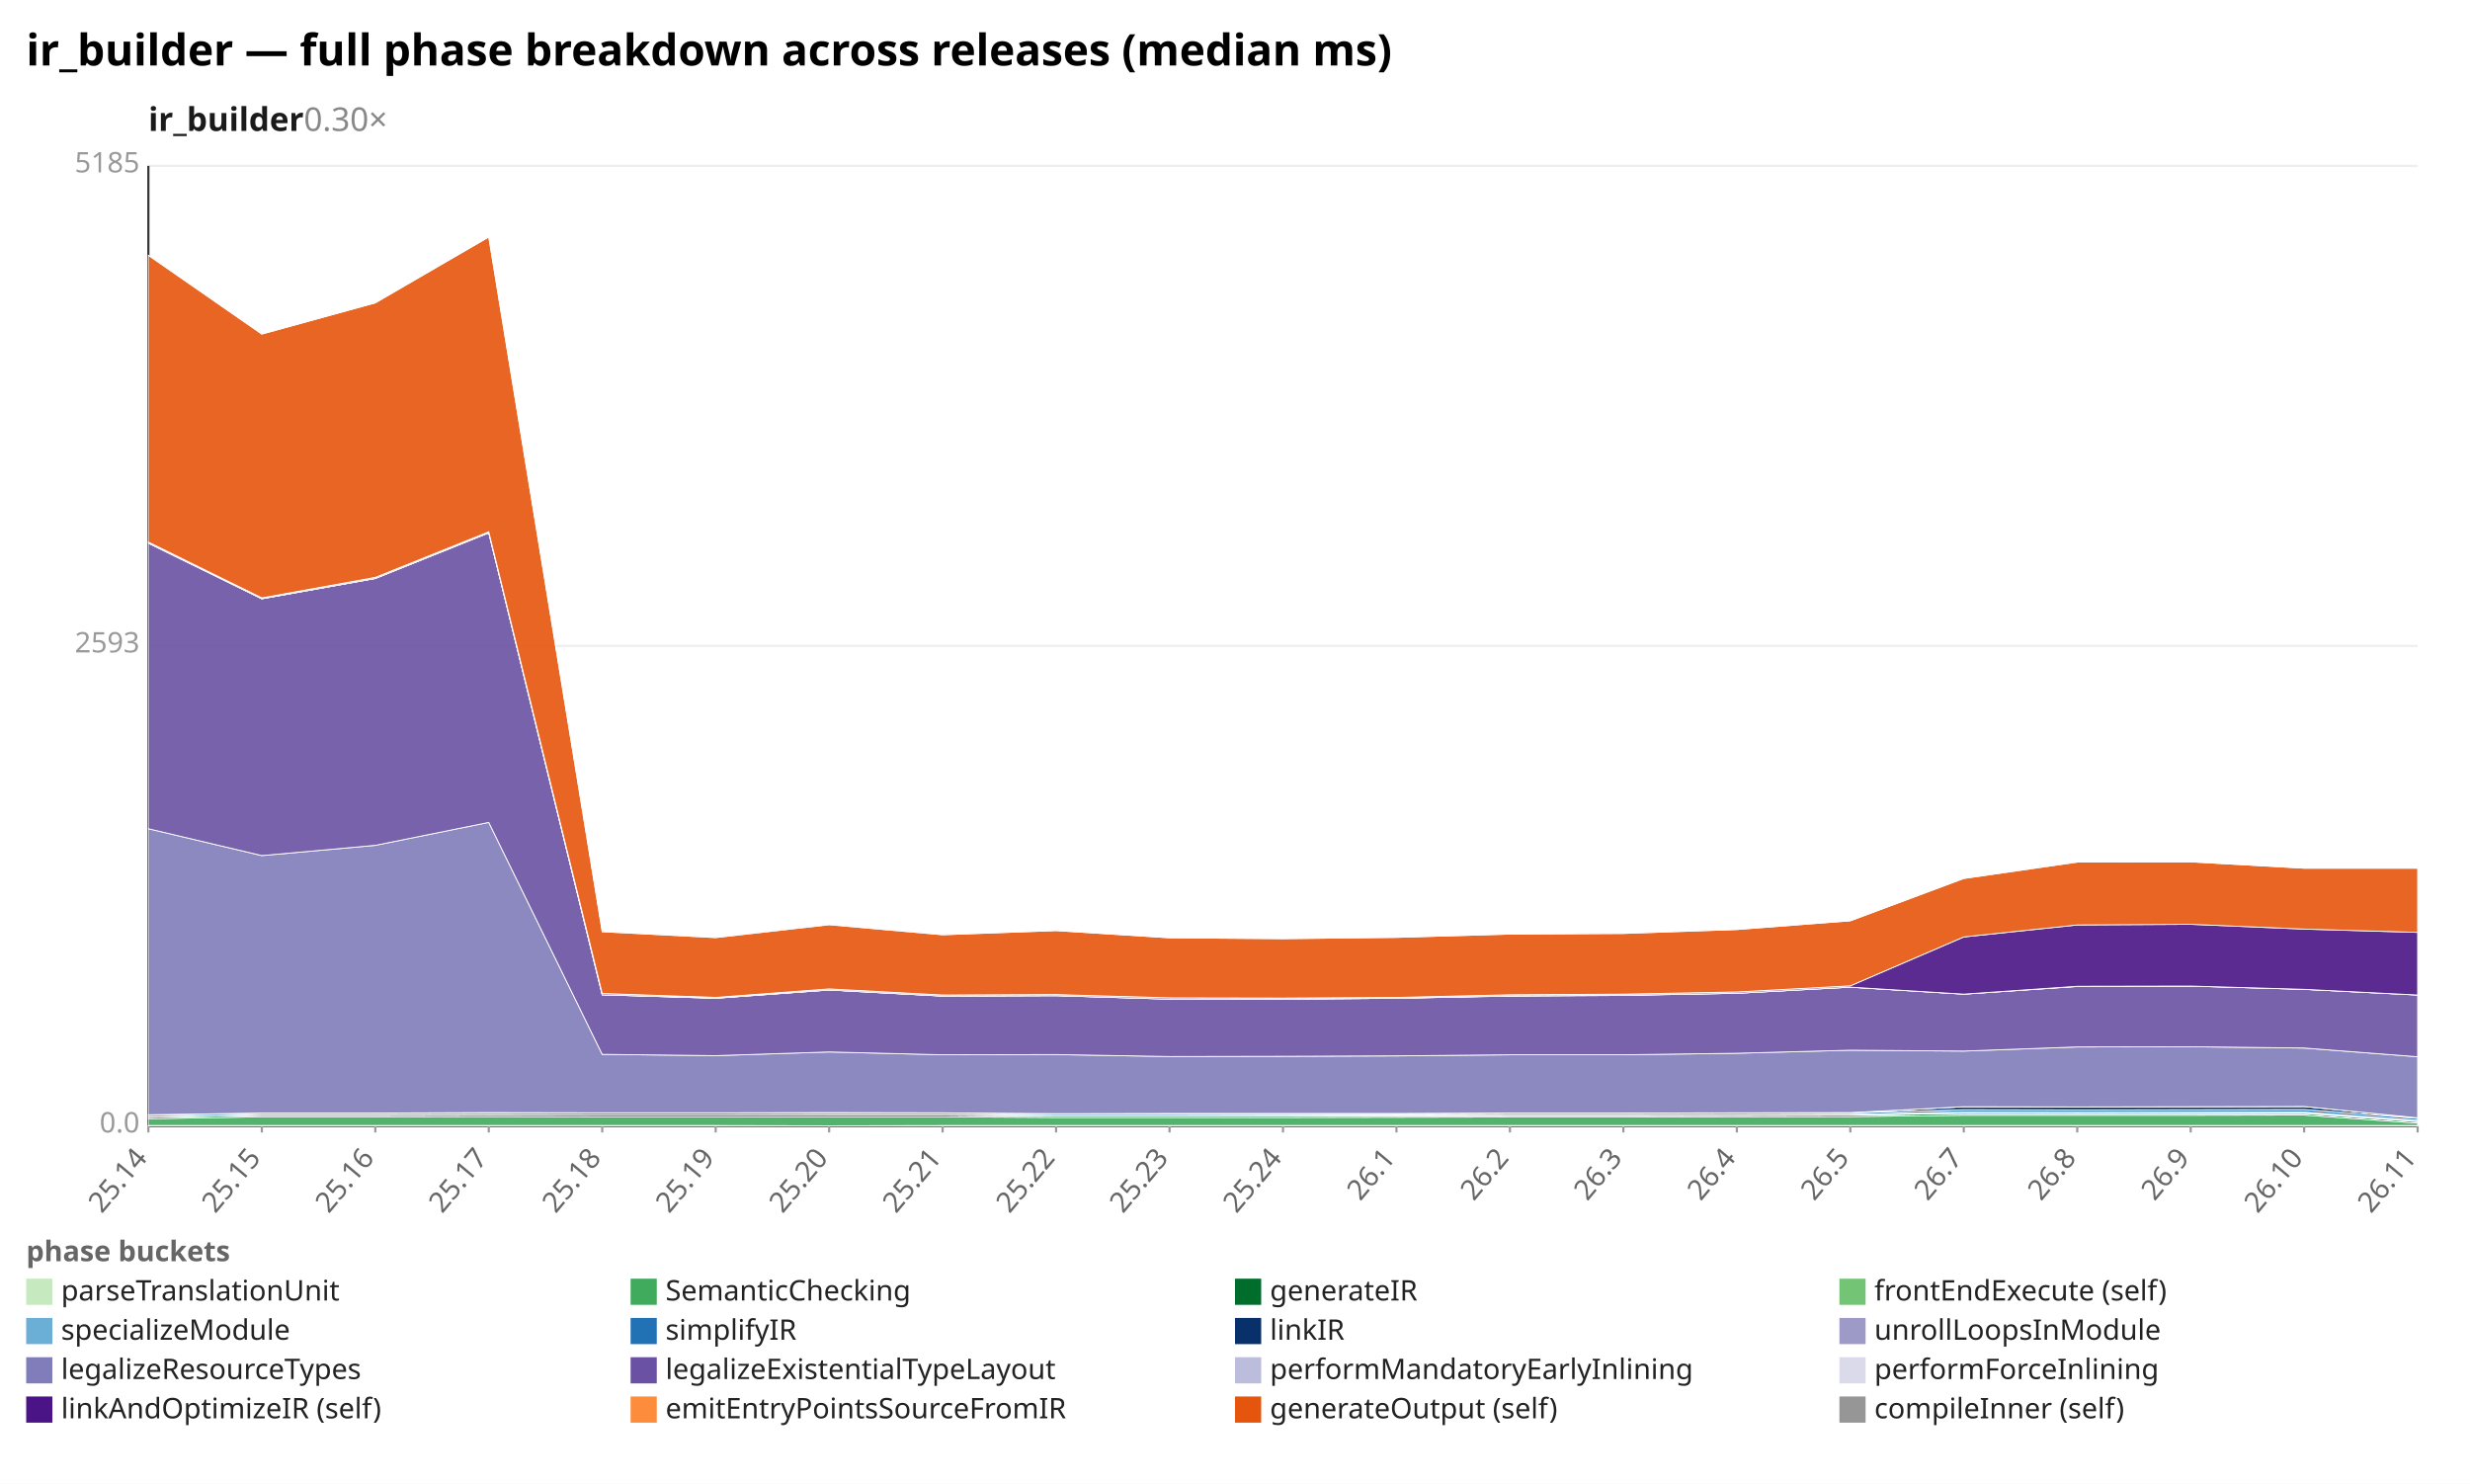
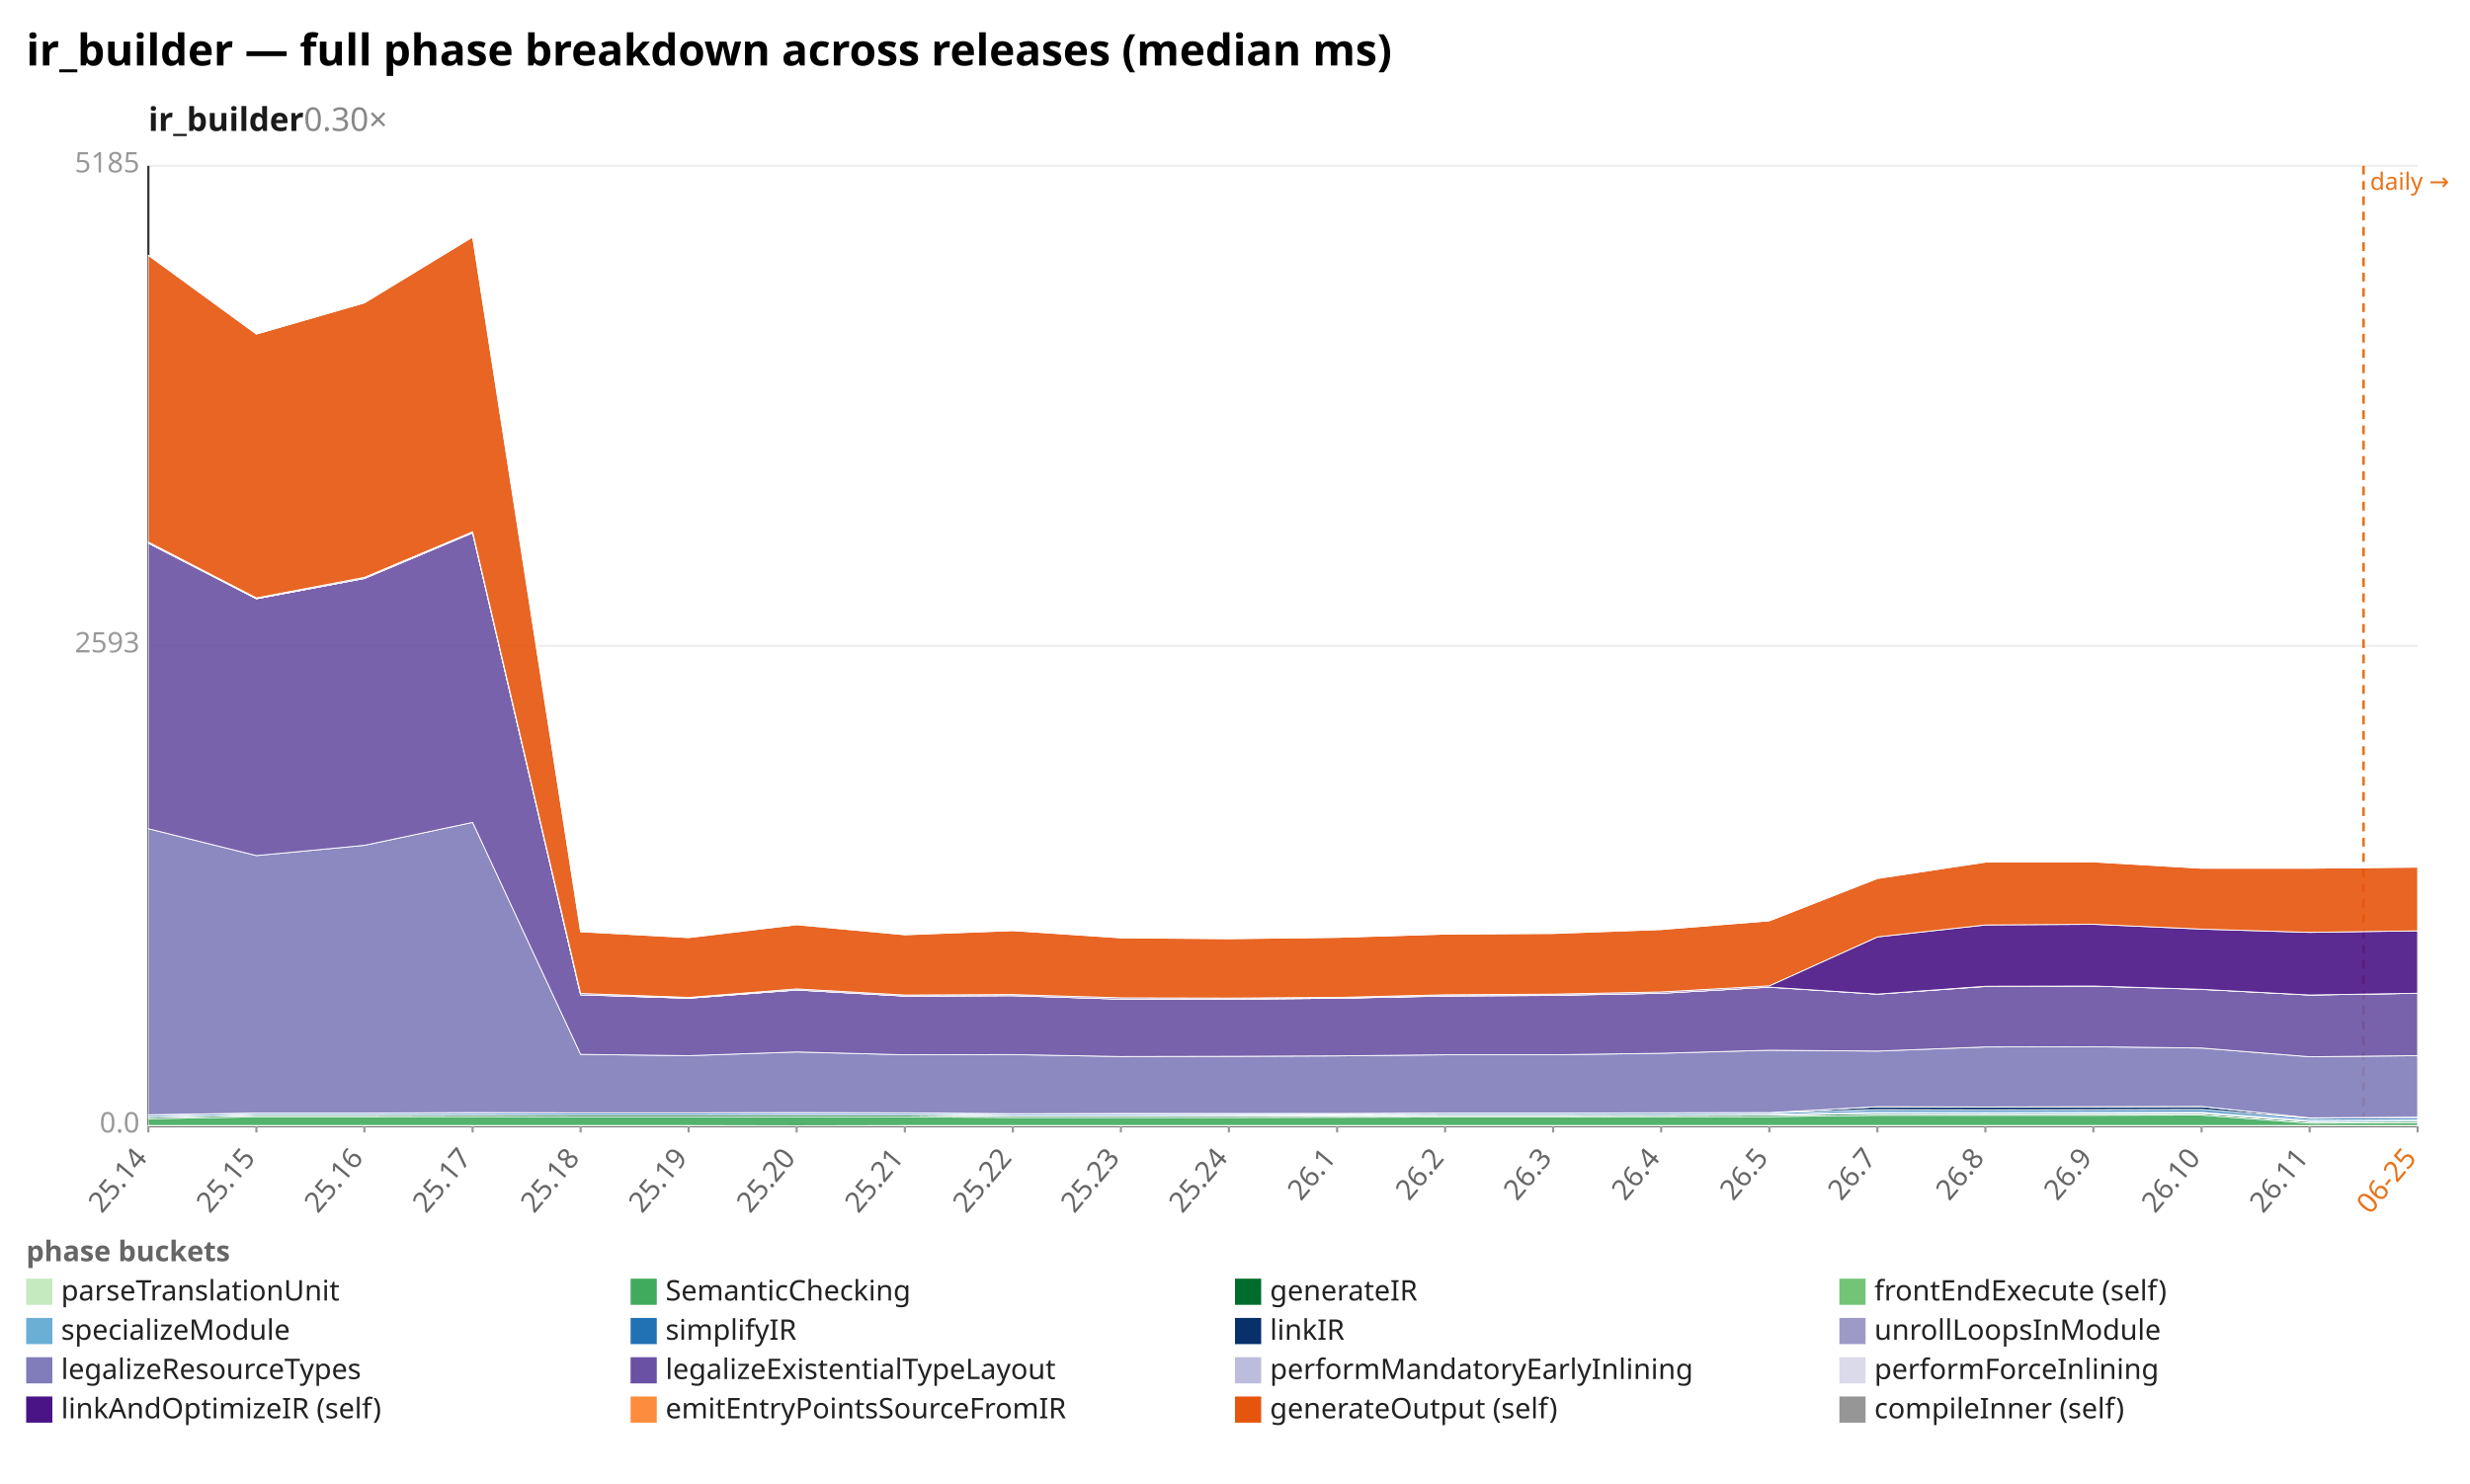
<svg xmlns="http://www.w3.org/2000/svg" width="1132" height="680" viewBox="0 0 1132 680" preserveAspectRatio="xMidYMid meet" font-family="sans-serif" font-size="13">
  <rect width="1132" height="680" fill="white" />
  <text x="12" y="30" font-size="20" font-weight="bold">ir_builder — full phase breakdown across releases (median ms)</text>
  <text x="68" y="60" font-size="15" font-weight="600" fill="#1a1a1a">ir_builder<tspan fill="#888" font-weight="400" text-decoration="none">  0.30×</tspan>
  </text>
  <line x1="68.0" y1="516.0" x2="1108.0" y2="516.0" stroke="#eee" />
  <text x="64.0" y="519.0" text-anchor="end" fill="#999">0.0</text>
  <line x1="68.0" y1="296.0" x2="1108.0" y2="296.0" stroke="#eee" />
  <text x="64.0" y="299.0" text-anchor="end" fill="#999">2593</text>
  <line x1="68.0" y1="76.0" x2="1108.0" y2="76.0" stroke="#eee" />
  <text x="64.0" y="79.0" text-anchor="end" fill="#999">5185</text>
  <line x1="68.0" y1="76.0" x2="68.0" y2="516.0" stroke="#333" />
  <line x1="68.0" y1="516.0" x2="1108.0" y2="516.0" stroke="#333" />
+   <line x1="1083.2" y1="76.0" x2="1083.2" y2="516.0" stroke="#e8731a" stroke-width="1.2" stroke-dasharray="4 3" />
+   <text x="1086.2" y="87.0" fill="#e8731a" font-size="11">daily →</text>
  <line x1="68.0" y1="516.0" x2="68.0" y2="519.0" stroke="#999" />
  <text x="68.0" y="531.0" text-anchor="end" fill="#666" transform="rotate(-50 68.0 531.0)">25.14</text>
-   <line x1="120.0" y1="516.0" x2="120.0" y2="519.0" stroke="#999" />
-   <text x="120.0" y="531.0" text-anchor="end" fill="#666" transform="rotate(-50 120.0 531.0)">25.15</text>
-   <line x1="172.0" y1="516.0" x2="172.0" y2="519.0" stroke="#999" />
-   <text x="172.0" y="531.0" text-anchor="end" fill="#666" transform="rotate(-50 172.0 531.0)">25.16</text>
-   <line x1="224.0" y1="516.0" x2="224.0" y2="519.0" stroke="#999" />
-   <text x="224.0" y="531.0" text-anchor="end" fill="#666" transform="rotate(-50 224.0 531.0)">25.17</text>
-   <line x1="276.0" y1="516.0" x2="276.0" y2="519.0" stroke="#999" />
-   <text x="276.0" y="531.0" text-anchor="end" fill="#666" transform="rotate(-50 276.0 531.0)">25.18</text>
-   <line x1="328.0" y1="516.0" x2="328.0" y2="519.0" stroke="#999" />
-   <text x="328.0" y="531.0" text-anchor="end" fill="#666" transform="rotate(-50 328.0 531.0)">25.19</text>
-   <line x1="380.0" y1="516.0" x2="380.0" y2="519.0" stroke="#999" />
-   <text x="380.0" y="531.0" text-anchor="end" fill="#666" transform="rotate(-50 380.0 531.0)">25.20</text>
-   <line x1="432.0" y1="516.0" x2="432.0" y2="519.0" stroke="#999" />
-   <text x="432.0" y="531.0" text-anchor="end" fill="#666" transform="rotate(-50 432.0 531.0)">25.21</text>
-   <line x1="484.0" y1="516.0" x2="484.0" y2="519.0" stroke="#999" />
-   <text x="484.0" y="531.0" text-anchor="end" fill="#666" transform="rotate(-50 484.0 531.0)">25.22</text>
-   <line x1="536.0" y1="516.0" x2="536.0" y2="519.0" stroke="#999" />
-   <text x="536.0" y="531.0" text-anchor="end" fill="#666" transform="rotate(-50 536.0 531.0)">25.23</text>
-   <line x1="588.0" y1="516.0" x2="588.0" y2="519.0" stroke="#999" />
-   <text x="588.0" y="531.0" text-anchor="end" fill="#666" transform="rotate(-50 588.0 531.0)">25.24</text>
-   <line x1="640.0" y1="516.0" x2="640.0" y2="519.0" stroke="#999" />
-   <text x="640.0" y="531.0" text-anchor="end" fill="#666" transform="rotate(-50 640.0 531.0)">26.1</text>
-   <line x1="692.0" y1="516.0" x2="692.0" y2="519.0" stroke="#999" />
-   <text x="692.0" y="531.0" text-anchor="end" fill="#666" transform="rotate(-50 692.0 531.0)">26.2</text>
-   <line x1="744.0" y1="516.0" x2="744.0" y2="519.0" stroke="#999" />
-   <text x="744.0" y="531.0" text-anchor="end" fill="#666" transform="rotate(-50 744.0 531.0)">26.3</text>
-   <line x1="796.0" y1="516.0" x2="796.0" y2="519.0" stroke="#999" />
-   <text x="796.0" y="531.0" text-anchor="end" fill="#666" transform="rotate(-50 796.0 531.0)">26.4</text>
-   <line x1="848.0" y1="516.0" x2="848.0" y2="519.0" stroke="#999" />
-   <text x="848.0" y="531.0" text-anchor="end" fill="#666" transform="rotate(-50 848.0 531.0)">26.5</text>
-   <line x1="900.0" y1="516.0" x2="900.0" y2="519.0" stroke="#999" />
-   <text x="900.0" y="531.0" text-anchor="end" fill="#666" transform="rotate(-50 900.0 531.0)">26.7</text>
-   <line x1="952.0" y1="516.0" x2="952.0" y2="519.0" stroke="#999" />
-   <text x="952.0" y="531.0" text-anchor="end" fill="#666" transform="rotate(-50 952.0 531.0)">26.8</text>
-   <line x1="1004.0" y1="516.0" x2="1004.0" y2="519.0" stroke="#999" />
-   <text x="1004.0" y="531.0" text-anchor="end" fill="#666" transform="rotate(-50 1004.0 531.0)">26.9</text>
-   <line x1="1056.0" y1="516.0" x2="1056.0" y2="519.0" stroke="#999" />
-   <text x="1056.0" y="531.0" text-anchor="end" fill="#666" transform="rotate(-50 1056.0 531.0)">26.10</text>
+   <line x1="117.5" y1="516.0" x2="117.5" y2="519.0" stroke="#999" />
+   <text x="117.5" y="531.0" text-anchor="end" fill="#666" transform="rotate(-50 117.5 531.0)">25.15</text>
+   <line x1="167.0" y1="516.0" x2="167.0" y2="519.0" stroke="#999" />
+   <text x="167.0" y="531.0" text-anchor="end" fill="#666" transform="rotate(-50 167.0 531.0)">25.16</text>
+   <line x1="216.6" y1="516.0" x2="216.6" y2="519.0" stroke="#999" />
+   <text x="216.6" y="531.0" text-anchor="end" fill="#666" transform="rotate(-50 216.6 531.0)">25.17</text>
+   <line x1="266.1" y1="516.0" x2="266.1" y2="519.0" stroke="#999" />
+   <text x="266.1" y="531.0" text-anchor="end" fill="#666" transform="rotate(-50 266.1 531.0)">25.18</text>
+   <line x1="315.6" y1="516.0" x2="315.6" y2="519.0" stroke="#999" />
+   <text x="315.6" y="531.0" text-anchor="end" fill="#666" transform="rotate(-50 315.6 531.0)">25.19</text>
+   <line x1="365.1" y1="516.0" x2="365.1" y2="519.0" stroke="#999" />
+   <text x="365.1" y="531.0" text-anchor="end" fill="#666" transform="rotate(-50 365.1 531.0)">25.20</text>
+   <line x1="414.7" y1="516.0" x2="414.7" y2="519.0" stroke="#999" />
+   <text x="414.7" y="531.0" text-anchor="end" fill="#666" transform="rotate(-50 414.7 531.0)">25.21</text>
+   <line x1="464.2" y1="516.0" x2="464.2" y2="519.0" stroke="#999" />
+   <text x="464.2" y="531.0" text-anchor="end" fill="#666" transform="rotate(-50 464.2 531.0)">25.22</text>
+   <line x1="513.7" y1="516.0" x2="513.7" y2="519.0" stroke="#999" />
+   <text x="513.7" y="531.0" text-anchor="end" fill="#666" transform="rotate(-50 513.7 531.0)">25.23</text>
+   <line x1="563.2" y1="516.0" x2="563.2" y2="519.0" stroke="#999" />
+   <text x="563.2" y="531.0" text-anchor="end" fill="#666" transform="rotate(-50 563.2 531.0)">25.24</text>
+   <line x1="612.8" y1="516.0" x2="612.8" y2="519.0" stroke="#999" />
+   <text x="612.8" y="531.0" text-anchor="end" fill="#666" transform="rotate(-50 612.8 531.0)">26.1</text>
+   <line x1="662.3" y1="516.0" x2="662.3" y2="519.0" stroke="#999" />
+   <text x="662.3" y="531.0" text-anchor="end" fill="#666" transform="rotate(-50 662.3 531.0)">26.2</text>
+   <line x1="711.8" y1="516.0" x2="711.8" y2="519.0" stroke="#999" />
+   <text x="711.8" y="531.0" text-anchor="end" fill="#666" transform="rotate(-50 711.8 531.0)">26.3</text>
+   <line x1="761.3" y1="516.0" x2="761.3" y2="519.0" stroke="#999" />
+   <text x="761.3" y="531.0" text-anchor="end" fill="#666" transform="rotate(-50 761.3 531.0)">26.4</text>
+   <line x1="810.9" y1="516.0" x2="810.9" y2="519.0" stroke="#999" />
+   <text x="810.9" y="531.0" text-anchor="end" fill="#666" transform="rotate(-50 810.9 531.0)">26.5</text>
+   <line x1="860.4" y1="516.0" x2="860.4" y2="519.0" stroke="#999" />
+   <text x="860.4" y="531.0" text-anchor="end" fill="#666" transform="rotate(-50 860.4 531.0)">26.7</text>
+   <line x1="909.9" y1="516.0" x2="909.9" y2="519.0" stroke="#999" />
+   <text x="909.9" y="531.0" text-anchor="end" fill="#666" transform="rotate(-50 909.9 531.0)">26.8</text>
+   <line x1="959.4" y1="516.0" x2="959.4" y2="519.0" stroke="#999" />
+   <text x="959.4" y="531.0" text-anchor="end" fill="#666" transform="rotate(-50 959.4 531.0)">26.9</text>
+   <line x1="1009.0" y1="516.0" x2="1009.0" y2="519.0" stroke="#999" />
+   <text x="1009.0" y="531.0" text-anchor="end" fill="#666" transform="rotate(-50 1009.0 531.0)">26.10</text>
+   <line x1="1058.5" y1="516.0" x2="1058.5" y2="519.0" stroke="#999" />
+   <text x="1058.5" y="531.0" text-anchor="end" fill="#666" transform="rotate(-50 1058.5 531.0)">26.11</text>
  <line x1="1108.0" y1="516.0" x2="1108.0" y2="519.0" stroke="#999" />
-   <text x="1108.0" y="531.0" text-anchor="end" fill="#666" transform="rotate(-50 1108.0 531.0)">26.11</text>
-   <polygon points="68.0,515.8 120.0,515.8 172.0,515.8 224.0,515.8 276.0,515.8 328.0,515.8 380.0,515.9 432.0,515.8 484.0,515.8 536.0,515.8 588.0,515.8 640.0,515.8 692.0,515.8 744.0,515.8 796.0,515.8 848.0,515.8 900.0,515.8 952.0,515.8 1004.0,515.8 1056.0,515.8 1108.0,515.8 1108.0,516.0 1056.0,516.0 1004.0,516.0 952.0,516.0 900.0,516.0 848.0,516.0 796.0,516.0 744.0,516.0 692.0,516.0 640.0,516.0 588.0,516.0 536.0,516.0 484.0,516.0 432.0,516.0 380.0,516.0 328.0,516.0 276.0,516.0 224.0,516.0 172.0,516.0 120.0,516.0 68.0,516.0" fill="#c7e9c0" fill-opacity="0.9" stroke="#fff" stroke-width="0.4" />
-   <polygon points="68.0,512.7 120.0,511.8 172.0,511.8 224.0,511.7 276.0,511.8 328.0,511.8 380.0,511.8 432.0,511.8 484.0,512.1 536.0,512.1 588.0,512.1 640.0,512.0 692.0,511.9 744.0,511.9 796.0,511.8 848.0,511.7 900.0,511.1 952.0,511.1 1004.0,511.1 1056.0,511.0 1108.0,514.7 1108.0,515.8 1056.0,515.8 1004.0,515.8 952.0,515.8 900.0,515.8 848.0,515.8 796.0,515.8 744.0,515.8 692.0,515.8 640.0,515.8 588.0,515.8 536.0,515.8 484.0,515.8 432.0,515.8 380.0,515.9 328.0,515.8 276.0,515.8 224.0,515.8 172.0,515.8 120.0,515.8 68.0,515.8" fill="#41ab5d" fill-opacity="0.9" stroke="#fff" stroke-width="0.4" />
-   <polygon points="68.0,512.0 120.0,511.1 172.0,511.1 224.0,511.0 276.0,511.0 328.0,511.0 380.0,511.0 432.0,511.0 484.0,511.4 536.0,511.4 588.0,511.4 640.0,511.3 692.0,511.2 744.0,511.2 796.0,511.1 848.0,511.0 900.0,510.3 952.0,510.4 1004.0,510.4 1056.0,510.3 1108.0,514.0 1108.0,514.7 1056.0,511.0 1004.0,511.1 952.0,511.1 900.0,511.1 848.0,511.7 796.0,511.8 744.0,511.9 692.0,511.9 640.0,512.0 588.0,512.1 536.0,512.1 484.0,512.1 432.0,511.8 380.0,511.8 328.0,511.8 276.0,511.8 224.0,511.7 172.0,511.8 120.0,511.8 68.0,512.7" fill="#006d2c" fill-opacity="0.9" stroke="#fff" stroke-width="0.4" />
-   <polygon points="68.0,512.0 120.0,511.1 172.0,511.1 224.0,511.0 276.0,511.0 328.0,511.0 380.0,511.0 432.0,511.0 484.0,511.4 536.0,511.4 588.0,511.3 640.0,511.3 692.0,511.1 744.0,511.1 796.0,511.1 848.0,511.0 900.0,510.3 952.0,510.4 1004.0,510.3 1056.0,510.2 1108.0,514.0 1108.0,514.0 1056.0,510.3 1004.0,510.4 952.0,510.4 900.0,510.3 848.0,511.0 796.0,511.1 744.0,511.2 692.0,511.2 640.0,511.3 588.0,511.4 536.0,511.4 484.0,511.4 432.0,511.0 380.0,511.0 328.0,511.0 276.0,511.0 224.0,511.0 172.0,511.1 120.0,511.1 68.0,512.0" fill="#74c476" fill-opacity="0.9" stroke="#fff" stroke-width="0.4" />
-   <polygon points="68.0,511.8 120.0,510.9 172.0,510.9 224.0,510.8 276.0,510.9 328.0,510.9 380.0,510.8 432.0,510.8 484.0,511.2 536.0,511.2 588.0,511.1 640.0,511.0 692.0,510.9 744.0,510.9 796.0,510.8 848.0,510.7 900.0,509.6 952.0,509.7 1004.0,509.6 1056.0,509.6 1108.0,513.4 1108.0,514.0 1056.0,510.2 1004.0,510.3 952.0,510.4 900.0,510.3 848.0,511.0 796.0,511.1 744.0,511.1 692.0,511.1 640.0,511.3 588.0,511.3 536.0,511.4 484.0,511.4 432.0,511.0 380.0,511.0 328.0,511.0 276.0,511.0 224.0,511.0 172.0,511.1 120.0,511.1 68.0,512.0" fill="#6baed6" fill-opacity="0.9" stroke="#fff" stroke-width="0.4" />
-   <polygon points="68.0,511.1 120.0,510.2 172.0,510.2 224.0,510.1 276.0,510.1 328.0,510.1 380.0,510.1 432.0,510.1 484.0,510.5 536.0,510.5 588.0,510.4 640.0,510.4 692.0,510.2 744.0,510.2 796.0,510.1 848.0,510.0 900.0,508.6 952.0,508.7 1004.0,508.6 1056.0,508.5 1108.0,512.5 1108.0,513.4 1056.0,509.6 1004.0,509.6 952.0,509.7 900.0,509.6 848.0,510.7 796.0,510.8 744.0,510.9 692.0,510.9 640.0,511.0 588.0,511.1 536.0,511.2 484.0,511.2 432.0,510.8 380.0,510.8 328.0,510.9 276.0,510.9 224.0,510.8 172.0,510.9 120.0,510.9 68.0,511.8" fill="#2171b5" fill-opacity="0.9" stroke="#fff" stroke-width="0.4" />
-   <polygon points="68.0,510.9 120.0,510.1 172.0,510.1 224.0,509.9 276.0,510.0 328.0,510.0 380.0,509.9 432.0,510.0 484.0,510.4 536.0,510.3 588.0,510.3 640.0,510.3 692.0,510.1 744.0,510.1 796.0,510.0 848.0,509.9 900.0,507.2 952.0,507.3 1004.0,507.2 1056.0,507.1 1108.0,512.3 1108.0,512.5 1056.0,508.5 1004.0,508.6 952.0,508.7 900.0,508.6 848.0,510.0 796.0,510.1 744.0,510.2 692.0,510.2 640.0,510.4 588.0,510.4 536.0,510.5 484.0,510.5 432.0,510.1 380.0,510.1 328.0,510.1 276.0,510.1 224.0,510.1 172.0,510.2 120.0,510.2 68.0,511.1" fill="#08306b" fill-opacity="0.9" stroke="#fff" stroke-width="0.4" />
-   <polygon points="68.0,510.9 120.0,510.1 172.0,510.1 224.0,509.9 276.0,510.0 328.0,510.0 380.0,509.9 432.0,510.0 484.0,510.4 536.0,510.3 588.0,510.3 640.0,510.3 692.0,510.1 744.0,510.1 796.0,510.0 848.0,509.9 900.0,507.2 952.0,507.3 1004.0,507.2 1056.0,507.1 1108.0,512.3 1108.0,512.3 1056.0,507.1 1004.0,507.2 952.0,507.3 900.0,507.2 848.0,509.9 796.0,510.0 744.0,510.1 692.0,510.1 640.0,510.3 588.0,510.3 536.0,510.3 484.0,510.4 432.0,510.0 380.0,509.9 328.0,510.0 276.0,510.0 224.0,509.9 172.0,510.1 120.0,510.1 68.0,510.9" fill="#9e9ac8" fill-opacity="0.9" stroke="#fff" stroke-width="0.4" />
-   <polygon points="68.0,379.8 120.0,392.1 172.0,387.4 224.0,376.9 276.0,483.2 328.0,483.8 380.0,482.1 432.0,483.4 484.0,483.3 536.0,484.2 588.0,484.1 640.0,483.9 692.0,483.4 744.0,483.4 796.0,482.7 848.0,481.3 900.0,481.7 952.0,479.8 1004.0,479.7 1056.0,480.3 1108.0,484.3 1108.0,512.3 1056.0,507.1 1004.0,507.2 952.0,507.3 900.0,507.2 848.0,509.9 796.0,510.0 744.0,510.1 692.0,510.1 640.0,510.3 588.0,510.3 536.0,510.3 484.0,510.4 432.0,510.0 380.0,509.9 328.0,510.0 276.0,510.0 224.0,509.9 172.0,510.1 120.0,510.1 68.0,510.9" fill="#807dba" fill-opacity="0.9" stroke="#fff" stroke-width="0.4" />
-   <polygon points="68.0,248.9 120.0,274.4 172.0,265.1 224.0,244.2 276.0,455.9 328.0,457.5 380.0,453.7 432.0,456.5 484.0,456.3 536.0,457.9 588.0,457.9 640.0,457.5 692.0,456.5 744.0,456.2 796.0,455.2 848.0,452.4 900.0,455.6 952.0,452.1 1004.0,451.9 1056.0,453.4 1108.0,456.0 1108.0,484.3 1056.0,480.3 1004.0,479.7 952.0,479.8 900.0,481.7 848.0,481.3 796.0,482.7 744.0,483.4 692.0,483.4 640.0,483.9 588.0,484.1 536.0,484.2 484.0,483.3 432.0,483.4 380.0,482.1 328.0,483.8 276.0,483.2 224.0,376.9 172.0,387.4 120.0,392.1 68.0,379.8" fill="#6a51a3" fill-opacity="0.9" stroke="#fff" stroke-width="0.4" />
-   <polygon points="68.0,248.9 120.0,274.4 172.0,265.1 224.0,244.2 276.0,455.9 328.0,457.5 380.0,453.7 432.0,456.5 484.0,456.3 536.0,457.9 588.0,457.9 640.0,457.5 692.0,456.4 744.0,456.1 796.0,455.2 848.0,452.4 900.0,455.6 952.0,452.0 1004.0,451.9 1056.0,453.4 1108.0,456.0 1108.0,456.0 1056.0,453.4 1004.0,451.9 952.0,452.1 900.0,455.6 848.0,452.4 796.0,455.2 744.0,456.2 692.0,456.5 640.0,457.5 588.0,457.9 536.0,457.9 484.0,456.3 432.0,456.5 380.0,453.7 328.0,457.5 276.0,455.9 224.0,244.2 172.0,265.1 120.0,274.4 68.0,248.9" fill="#bcbddc" fill-opacity="0.9" stroke="#fff" stroke-width="0.4" />
-   <polygon points="68.0,248.9 120.0,274.4 172.0,265.1 224.0,244.1 276.0,455.9 328.0,457.4 380.0,453.7 432.0,456.5 484.0,456.3 536.0,457.9 588.0,457.9 640.0,457.5 692.0,456.4 744.0,456.1 796.0,455.2 848.0,452.4 900.0,455.6 952.0,452.0 1004.0,451.9 1056.0,453.4 1108.0,456.0 1108.0,456.0 1056.0,453.4 1004.0,451.9 952.0,452.0 900.0,455.6 848.0,452.4 796.0,455.2 744.0,456.1 692.0,456.4 640.0,457.5 588.0,457.9 536.0,457.9 484.0,456.3 432.0,456.5 380.0,453.7 328.0,457.5 276.0,455.9 224.0,244.2 172.0,265.1 120.0,274.4 68.0,248.9" fill="#dadaeb" fill-opacity="0.9" stroke="#fff" stroke-width="0.4" />
-   <polygon points="68.0,248.4 120.0,274.0 172.0,264.6 224.0,243.7 276.0,455.3 328.0,457.1 380.0,453.2 432.0,456.0 484.0,455.8 536.0,457.3 588.0,457.4 640.0,457.1 692.0,455.9 744.0,455.6 796.0,454.6 848.0,451.8 900.0,429.4 952.0,423.9 1004.0,423.6 1056.0,425.8 1108.0,427.3 1108.0,456.0 1056.0,453.4 1004.0,451.9 952.0,452.0 900.0,455.6 848.0,452.4 796.0,455.2 744.0,456.1 692.0,456.4 640.0,457.5 588.0,457.9 536.0,457.9 484.0,456.3 432.0,456.5 380.0,453.7 328.0,457.4 276.0,455.9 224.0,244.1 172.0,265.1 120.0,274.4 68.0,248.9" fill="#4a1486" fill-opacity="0.9" stroke="#fff" stroke-width="0.4" />
-   <polygon points="68.0,117.0 120.0,153.1 172.0,138.8 224.0,108.6 276.0,427.0 328.0,429.7 380.0,423.8 432.0,428.4 484.0,426.5 536.0,429.8 588.0,430.2 640.0,429.6 692.0,428.1 744.0,427.8 796.0,426.0 848.0,422.0 900.0,402.6 952.0,395.1 1004.0,395.0 1056.0,397.9 1108.0,397.9 1108.0,427.3 1056.0,425.8 1004.0,423.6 952.0,423.9 900.0,429.4 848.0,451.8 796.0,454.6 744.0,455.6 692.0,455.9 640.0,457.1 588.0,457.4 536.0,457.3 484.0,455.8 432.0,456.0 380.0,453.2 328.0,457.1 276.0,455.3 224.0,243.7 172.0,264.6 120.0,274.0 68.0,248.4" fill="#e6550d" fill-opacity="0.9" stroke="#fff" stroke-width="0.4" />
-   <polygon points="68.0,117.0 120.0,153.1 172.0,138.8 224.0,108.6 276.0,426.9 328.0,429.6 380.0,423.4 432.0,428.3 484.0,426.5 536.0,429.8 588.0,430.2 640.0,429.6 692.0,428.1 744.0,427.7 796.0,426.0 848.0,422.0 900.0,402.5 952.0,394.9 1004.0,395.0 1056.0,397.9 1108.0,397.9 1108.0,397.9 1056.0,397.9 1004.0,395.0 952.0,395.1 900.0,402.6 848.0,422.0 796.0,426.0 744.0,427.8 692.0,428.1 640.0,429.6 588.0,430.2 536.0,429.8 484.0,426.5 432.0,428.4 380.0,423.8 328.0,429.7 276.0,427.0 224.0,108.6 172.0,138.8 120.0,153.1 68.0,117.0" fill="#969696" fill-opacity="0.9" stroke="#fff" stroke-width="0.4" />
+   <text x="1108.0" y="531.0" text-anchor="end" fill="#e8731a" transform="rotate(-50 1108.0 531.0)">06-25</text>
+   <polygon points="68.0,515.8 117.5,515.8 167.0,515.8 216.6,515.8 266.1,515.8 315.6,515.8 365.1,515.9 414.7,515.8 464.2,515.8 513.7,515.8 563.2,515.8 612.8,515.8 662.3,515.8 711.8,515.8 761.3,515.8 810.9,515.8 860.4,515.8 909.9,515.8 959.4,515.8 1009.0,515.8 1058.5,515.8 1108.0,515.8 1108.0,516.0 1058.5,516.0 1009.0,516.0 959.4,516.0 909.9,516.0 860.4,516.0 810.9,516.0 761.3,516.0 711.8,516.0 662.3,516.0 612.8,516.0 563.2,516.0 513.7,516.0 464.2,516.0 414.7,516.0 365.1,516.0 315.6,516.0 266.1,516.0 216.6,516.0 167.0,516.0 117.5,516.0 68.0,516.0" fill="#c7e9c0" fill-opacity="0.9" stroke="#fff" stroke-width="0.4" />
+   <polygon points="68.0,512.7 117.5,511.8 167.0,511.8 216.6,511.7 266.1,511.8 315.6,511.8 365.1,511.8 414.7,511.8 464.2,512.1 513.7,512.1 563.2,512.1 612.8,512.0 662.3,511.9 711.8,511.9 761.3,511.8 810.9,511.7 860.4,511.1 909.9,511.1 959.4,511.1 1009.0,511.0 1058.5,514.7 1108.0,514.5 1108.0,515.8 1058.5,515.8 1009.0,515.8 959.4,515.8 909.9,515.8 860.4,515.8 810.9,515.8 761.3,515.8 711.8,515.8 662.3,515.8 612.8,515.8 563.2,515.8 513.7,515.8 464.2,515.8 414.7,515.8 365.1,515.9 315.6,515.8 266.1,515.8 216.6,515.8 167.0,515.8 117.5,515.8 68.0,515.8" fill="#41ab5d" fill-opacity="0.9" stroke="#fff" stroke-width="0.4" />
+   <polygon points="68.0,512.0 117.5,511.1 167.0,511.1 216.6,511.0 266.1,511.0 315.6,511.0 365.1,511.0 414.7,511.0 464.2,511.4 513.7,511.4 563.2,511.4 612.8,511.3 662.3,511.2 711.8,511.2 761.3,511.1 810.9,511.0 860.4,510.3 909.9,510.4 959.4,510.4 1009.0,510.3 1058.5,514.0 1108.0,513.8 1108.0,514.5 1058.5,514.7 1009.0,511.0 959.4,511.1 909.9,511.1 860.4,511.1 810.9,511.7 761.3,511.8 711.8,511.9 662.3,511.9 612.8,512.0 563.2,512.1 513.7,512.1 464.2,512.1 414.7,511.8 365.1,511.8 315.6,511.8 266.1,511.8 216.6,511.7 167.0,511.8 117.5,511.8 68.0,512.7" fill="#006d2c" fill-opacity="0.9" stroke="#fff" stroke-width="0.4" />
+   <polygon points="68.0,512.0 117.5,511.1 167.0,511.1 216.6,511.0 266.1,511.0 315.6,511.0 365.1,511.0 414.7,511.0 464.2,511.4 513.7,511.4 563.2,511.3 612.8,511.3 662.3,511.1 711.8,511.1 761.3,511.1 810.9,511.0 860.4,510.3 909.9,510.4 959.4,510.3 1009.0,510.2 1058.5,514.0 1108.0,513.8 1108.0,513.8 1058.5,514.0 1009.0,510.3 959.4,510.4 909.9,510.4 860.4,510.3 810.9,511.0 761.3,511.1 711.8,511.2 662.3,511.2 612.8,511.3 563.2,511.4 513.7,511.4 464.2,511.4 414.7,511.0 365.1,511.0 315.6,511.0 266.1,511.0 216.6,511.0 167.0,511.1 117.5,511.1 68.0,512.0" fill="#74c476" fill-opacity="0.9" stroke="#fff" stroke-width="0.4" />
+   <polygon points="68.0,511.8 117.5,510.9 167.0,510.9 216.6,510.8 266.1,510.9 315.6,510.9 365.1,510.8 414.7,510.8 464.2,511.2 513.7,511.2 563.2,511.1 612.8,511.0 662.3,510.9 711.8,510.9 761.3,510.8 810.9,510.7 860.4,509.6 909.9,509.7 959.4,509.6 1009.0,509.6 1058.5,513.4 1108.0,513.1 1108.0,513.8 1058.5,514.0 1009.0,510.2 959.4,510.3 909.9,510.4 860.4,510.3 810.9,511.0 761.3,511.1 711.8,511.1 662.3,511.1 612.8,511.3 563.2,511.3 513.7,511.4 464.2,511.4 414.7,511.0 365.1,511.0 315.6,511.0 266.1,511.0 216.6,511.0 167.0,511.1 117.5,511.1 68.0,512.0" fill="#6baed6" fill-opacity="0.9" stroke="#fff" stroke-width="0.4" />
+   <polygon points="68.0,511.1 117.5,510.2 167.0,510.2 216.6,510.1 266.1,510.1 315.6,510.1 365.1,510.1 414.7,510.1 464.2,510.5 513.7,510.5 563.2,510.4 612.8,510.4 662.3,510.2 711.8,510.2 761.3,510.1 810.9,510.0 860.4,508.6 909.9,508.7 959.4,508.6 1009.0,508.5 1058.5,512.5 1108.0,512.1 1108.0,513.1 1058.5,513.4 1009.0,509.6 959.4,509.6 909.9,509.7 860.4,509.6 810.9,510.7 761.3,510.8 711.8,510.9 662.3,510.9 612.8,511.0 563.2,511.1 513.7,511.2 464.2,511.2 414.7,510.8 365.1,510.8 315.6,510.9 266.1,510.9 216.6,510.8 167.0,510.9 117.5,510.9 68.0,511.8" fill="#2171b5" fill-opacity="0.9" stroke="#fff" stroke-width="0.4" />
+   <polygon points="68.0,510.9 117.5,510.1 167.0,510.1 216.6,509.9 266.1,510.0 315.6,510.0 365.1,509.9 414.7,510.0 464.2,510.4 513.7,510.3 563.2,510.3 612.8,510.3 662.3,510.1 711.8,510.1 761.3,510.0 810.9,509.9 860.4,507.2 909.9,507.3 959.4,507.2 1009.0,507.1 1058.5,512.3 1108.0,512.0 1108.0,512.1 1058.5,512.5 1009.0,508.5 959.4,508.6 909.9,508.7 860.4,508.6 810.9,510.0 761.3,510.1 711.8,510.2 662.3,510.2 612.8,510.4 563.2,510.4 513.7,510.5 464.2,510.5 414.7,510.1 365.1,510.1 315.6,510.1 266.1,510.1 216.6,510.1 167.0,510.2 117.5,510.2 68.0,511.1" fill="#08306b" fill-opacity="0.9" stroke="#fff" stroke-width="0.4" />
+   <polygon points="68.0,510.9 117.5,510.1 167.0,510.1 216.6,509.9 266.1,510.0 315.6,510.0 365.1,509.9 414.7,510.0 464.2,510.4 513.7,510.3 563.2,510.3 612.8,510.3 662.3,510.1 711.8,510.1 761.3,510.0 810.9,509.9 860.4,507.2 909.9,507.3 959.4,507.2 1009.0,507.1 1058.5,512.3 1108.0,512.0 1108.0,512.0 1058.5,512.3 1009.0,507.1 959.4,507.2 909.9,507.3 860.4,507.2 810.9,509.9 761.3,510.0 711.8,510.1 662.3,510.1 612.8,510.3 563.2,510.3 513.7,510.3 464.2,510.4 414.7,510.0 365.1,509.9 315.6,510.0 266.1,510.0 216.6,509.9 167.0,510.1 117.5,510.1 68.0,510.9" fill="#9e9ac8" fill-opacity="0.9" stroke="#fff" stroke-width="0.4" />
+   <polygon points="68.0,379.8 117.5,392.1 167.0,387.4 216.6,376.9 266.1,483.2 315.6,483.8 365.1,482.1 414.7,483.4 464.2,483.3 513.7,484.2 563.2,484.1 612.8,483.9 662.3,483.4 711.8,483.4 761.3,482.7 810.9,481.3 860.4,481.7 909.9,479.8 959.4,479.7 1009.0,480.3 1058.5,484.3 1108.0,483.8 1108.0,512.0 1058.5,512.3 1009.0,507.1 959.4,507.2 909.9,507.3 860.4,507.2 810.9,509.9 761.3,510.0 711.8,510.1 662.3,510.1 612.8,510.3 563.2,510.3 513.7,510.3 464.2,510.4 414.7,510.0 365.1,509.9 315.6,510.0 266.1,510.0 216.6,509.9 167.0,510.1 117.5,510.1 68.0,510.9" fill="#807dba" fill-opacity="0.9" stroke="#fff" stroke-width="0.4" />
+   <polygon points="68.0,248.9 117.5,274.4 167.0,265.1 216.6,244.2 266.1,455.9 315.6,457.5 365.1,453.7 414.7,456.5 464.2,456.3 513.7,457.9 563.2,457.9 612.8,457.5 662.3,456.5 711.8,456.2 761.3,455.2 810.9,452.4 860.4,455.6 909.9,452.1 959.4,451.9 1009.0,453.4 1058.5,456.0 1108.0,455.2 1108.0,483.8 1058.5,484.3 1009.0,480.3 959.4,479.7 909.9,479.8 860.4,481.7 810.9,481.3 761.3,482.7 711.8,483.4 662.3,483.4 612.8,483.9 563.2,484.1 513.7,484.2 464.2,483.3 414.7,483.4 365.1,482.1 315.6,483.8 266.1,483.2 216.6,376.9 167.0,387.4 117.5,392.1 68.0,379.8" fill="#6a51a3" fill-opacity="0.9" stroke="#fff" stroke-width="0.4" />
+   <polygon points="68.0,248.9 117.5,274.4 167.0,265.1 216.6,244.2 266.1,455.9 315.6,457.5 365.1,453.7 414.7,456.5 464.2,456.3 513.7,457.9 563.2,457.9 612.8,457.5 662.3,456.4 711.8,456.1 761.3,455.2 810.9,452.4 860.4,455.6 909.9,452.0 959.4,451.9 1009.0,453.4 1058.5,456.0 1108.0,455.2 1108.0,455.2 1058.5,456.0 1009.0,453.4 959.4,451.9 909.9,452.1 860.4,455.6 810.9,452.4 761.3,455.2 711.8,456.2 662.3,456.5 612.8,457.5 563.2,457.9 513.7,457.9 464.2,456.3 414.7,456.5 365.1,453.7 315.6,457.5 266.1,455.9 216.6,244.2 167.0,265.1 117.5,274.4 68.0,248.9" fill="#bcbddc" fill-opacity="0.9" stroke="#fff" stroke-width="0.4" />
+   <polygon points="68.0,248.9 117.5,274.4 167.0,265.1 216.6,244.1 266.1,455.9 315.6,457.4 365.1,453.7 414.7,456.5 464.2,456.3 513.7,457.9 563.2,457.9 612.8,457.5 662.3,456.4 711.8,456.1 761.3,455.2 810.9,452.4 860.4,455.6 909.9,452.0 959.4,451.9 1009.0,453.4 1058.5,456.0 1108.0,455.2 1108.0,455.2 1058.5,456.0 1009.0,453.4 959.4,451.9 909.9,452.0 860.4,455.6 810.9,452.4 761.3,455.2 711.8,456.1 662.3,456.4 612.8,457.5 563.2,457.9 513.7,457.9 464.2,456.3 414.7,456.5 365.1,453.7 315.6,457.5 266.1,455.9 216.6,244.2 167.0,265.1 117.5,274.4 68.0,248.9" fill="#dadaeb" fill-opacity="0.9" stroke="#fff" stroke-width="0.4" />
+   <polygon points="68.0,248.4 117.5,274.0 167.0,264.6 216.6,243.7 266.1,455.3 315.6,457.1 365.1,453.2 414.7,456.0 464.2,455.8 513.7,457.3 563.2,457.4 612.8,457.1 662.3,455.9 711.8,455.6 761.3,454.6 810.9,451.8 860.4,429.4 909.9,423.9 959.4,423.6 1009.0,425.8 1058.5,427.3 1108.0,426.6 1108.0,455.2 1058.5,456.0 1009.0,453.4 959.4,451.9 909.9,452.0 860.4,455.6 810.9,452.4 761.3,455.2 711.8,456.1 662.3,456.4 612.8,457.5 563.2,457.9 513.7,457.9 464.2,456.3 414.7,456.5 365.1,453.7 315.6,457.4 266.1,455.9 216.6,244.1 167.0,265.1 117.5,274.4 68.0,248.9" fill="#4a1486" fill-opacity="0.9" stroke="#fff" stroke-width="0.4" />
+   <polygon points="68.0,117.0 117.5,153.1 167.0,138.8 216.6,108.6 266.1,427.0 315.6,429.7 365.1,423.8 414.7,428.4 464.2,426.5 513.7,429.8 563.2,430.2 612.8,429.6 662.3,428.1 711.8,427.8 761.3,426.0 810.9,422.0 860.4,402.6 909.9,395.1 959.4,395.0 1009.0,397.9 1058.5,397.9 1108.0,397.4 1108.0,426.6 1058.5,427.3 1009.0,425.8 959.4,423.6 909.9,423.9 860.4,429.4 810.9,451.8 761.3,454.6 711.8,455.6 662.3,455.9 612.8,457.1 563.2,457.4 513.7,457.3 464.2,455.8 414.7,456.0 365.1,453.2 315.6,457.1 266.1,455.3 216.6,243.7 167.0,264.6 117.5,274.0 68.0,248.4" fill="#e6550d" fill-opacity="0.9" stroke="#fff" stroke-width="0.4" />
+   <polygon points="68.0,117.0 117.5,153.1 167.0,138.8 216.6,108.6 266.1,426.9 315.6,429.6 365.1,423.4 414.7,428.3 464.2,426.5 513.7,429.8 563.2,430.2 612.8,429.6 662.3,428.1 711.8,427.7 761.3,426.0 810.9,422.0 860.4,402.5 909.9,394.9 959.4,395.0 1009.0,397.9 1058.5,397.9 1108.0,397.4 1108.0,397.4 1058.5,397.9 1009.0,397.9 959.4,395.0 909.9,395.1 860.4,402.6 810.9,422.0 761.3,426.0 711.8,427.8 662.3,428.1 612.8,429.6 563.2,430.2 513.7,429.8 464.2,426.5 414.7,428.4 365.1,423.8 315.6,429.7 266.1,427.0 216.6,108.6 167.0,138.8 117.5,153.1 68.0,117.0" fill="#969696" fill-opacity="0.9" stroke="#fff" stroke-width="0.4" />
  <text x="12" y="578" fill="#666" font-weight="600">phase buckets</text>
  <rect x="12" y="586" width="12" height="12" fill="#c7e9c0" />
  <text x="28" y="596" fill="#222">parseTranslationUnit</text>
  <rect x="289" y="586" width="12" height="12" fill="#41ab5d" />
  <text x="305" y="596" fill="#222">SemanticChecking</text>
  <rect x="566" y="586" width="12" height="12" fill="#006d2c" />
  <text x="582" y="596" fill="#222">generateIR</text>
  <rect x="843" y="586" width="12" height="12" fill="#74c476" />
  <text x="859" y="596" fill="#222">frontEndExecute (self)</text>
  <rect x="12" y="604" width="12" height="12" fill="#6baed6" />
  <text x="28" y="614" fill="#222">specializeModule</text>
  <rect x="289" y="604" width="12" height="12" fill="#2171b5" />
  <text x="305" y="614" fill="#222">simplifyIR</text>
  <rect x="566" y="604" width="12" height="12" fill="#08306b" />
  <text x="582" y="614" fill="#222">linkIR</text>
  <rect x="843" y="604" width="12" height="12" fill="#9e9ac8" />
  <text x="859" y="614" fill="#222">unrollLoopsInModule</text>
  <rect x="12" y="622" width="12" height="12" fill="#807dba" />
  <text x="28" y="632" fill="#222">legalizeResourceTypes</text>
  <rect x="289" y="622" width="12" height="12" fill="#6a51a3" />
  <text x="305" y="632" fill="#222">legalizeExistentialTypeLayout</text>
  <rect x="566" y="622" width="12" height="12" fill="#bcbddc" />
  <text x="582" y="632" fill="#222">performMandatoryEarlyInlining</text>
  <rect x="843" y="622" width="12" height="12" fill="#dadaeb" />
  <text x="859" y="632" fill="#222">performForceInlining</text>
  <rect x="12" y="640" width="12" height="12" fill="#4a1486" />
  <text x="28" y="650" fill="#222">linkAndOptimizeIR (self)</text>
  <rect x="289" y="640" width="12" height="12" fill="#fd8d3c" />
  <text x="305" y="650" fill="#222">emitEntryPointsSourceFromIR</text>
  <rect x="566" y="640" width="12" height="12" fill="#e6550d" />
  <text x="582" y="650" fill="#222">generateOutput (self)</text>
  <rect x="843" y="640" width="12" height="12" fill="#969696" />
  <text x="859" y="650" fill="#222">compileInner (self)</text>
</svg>
